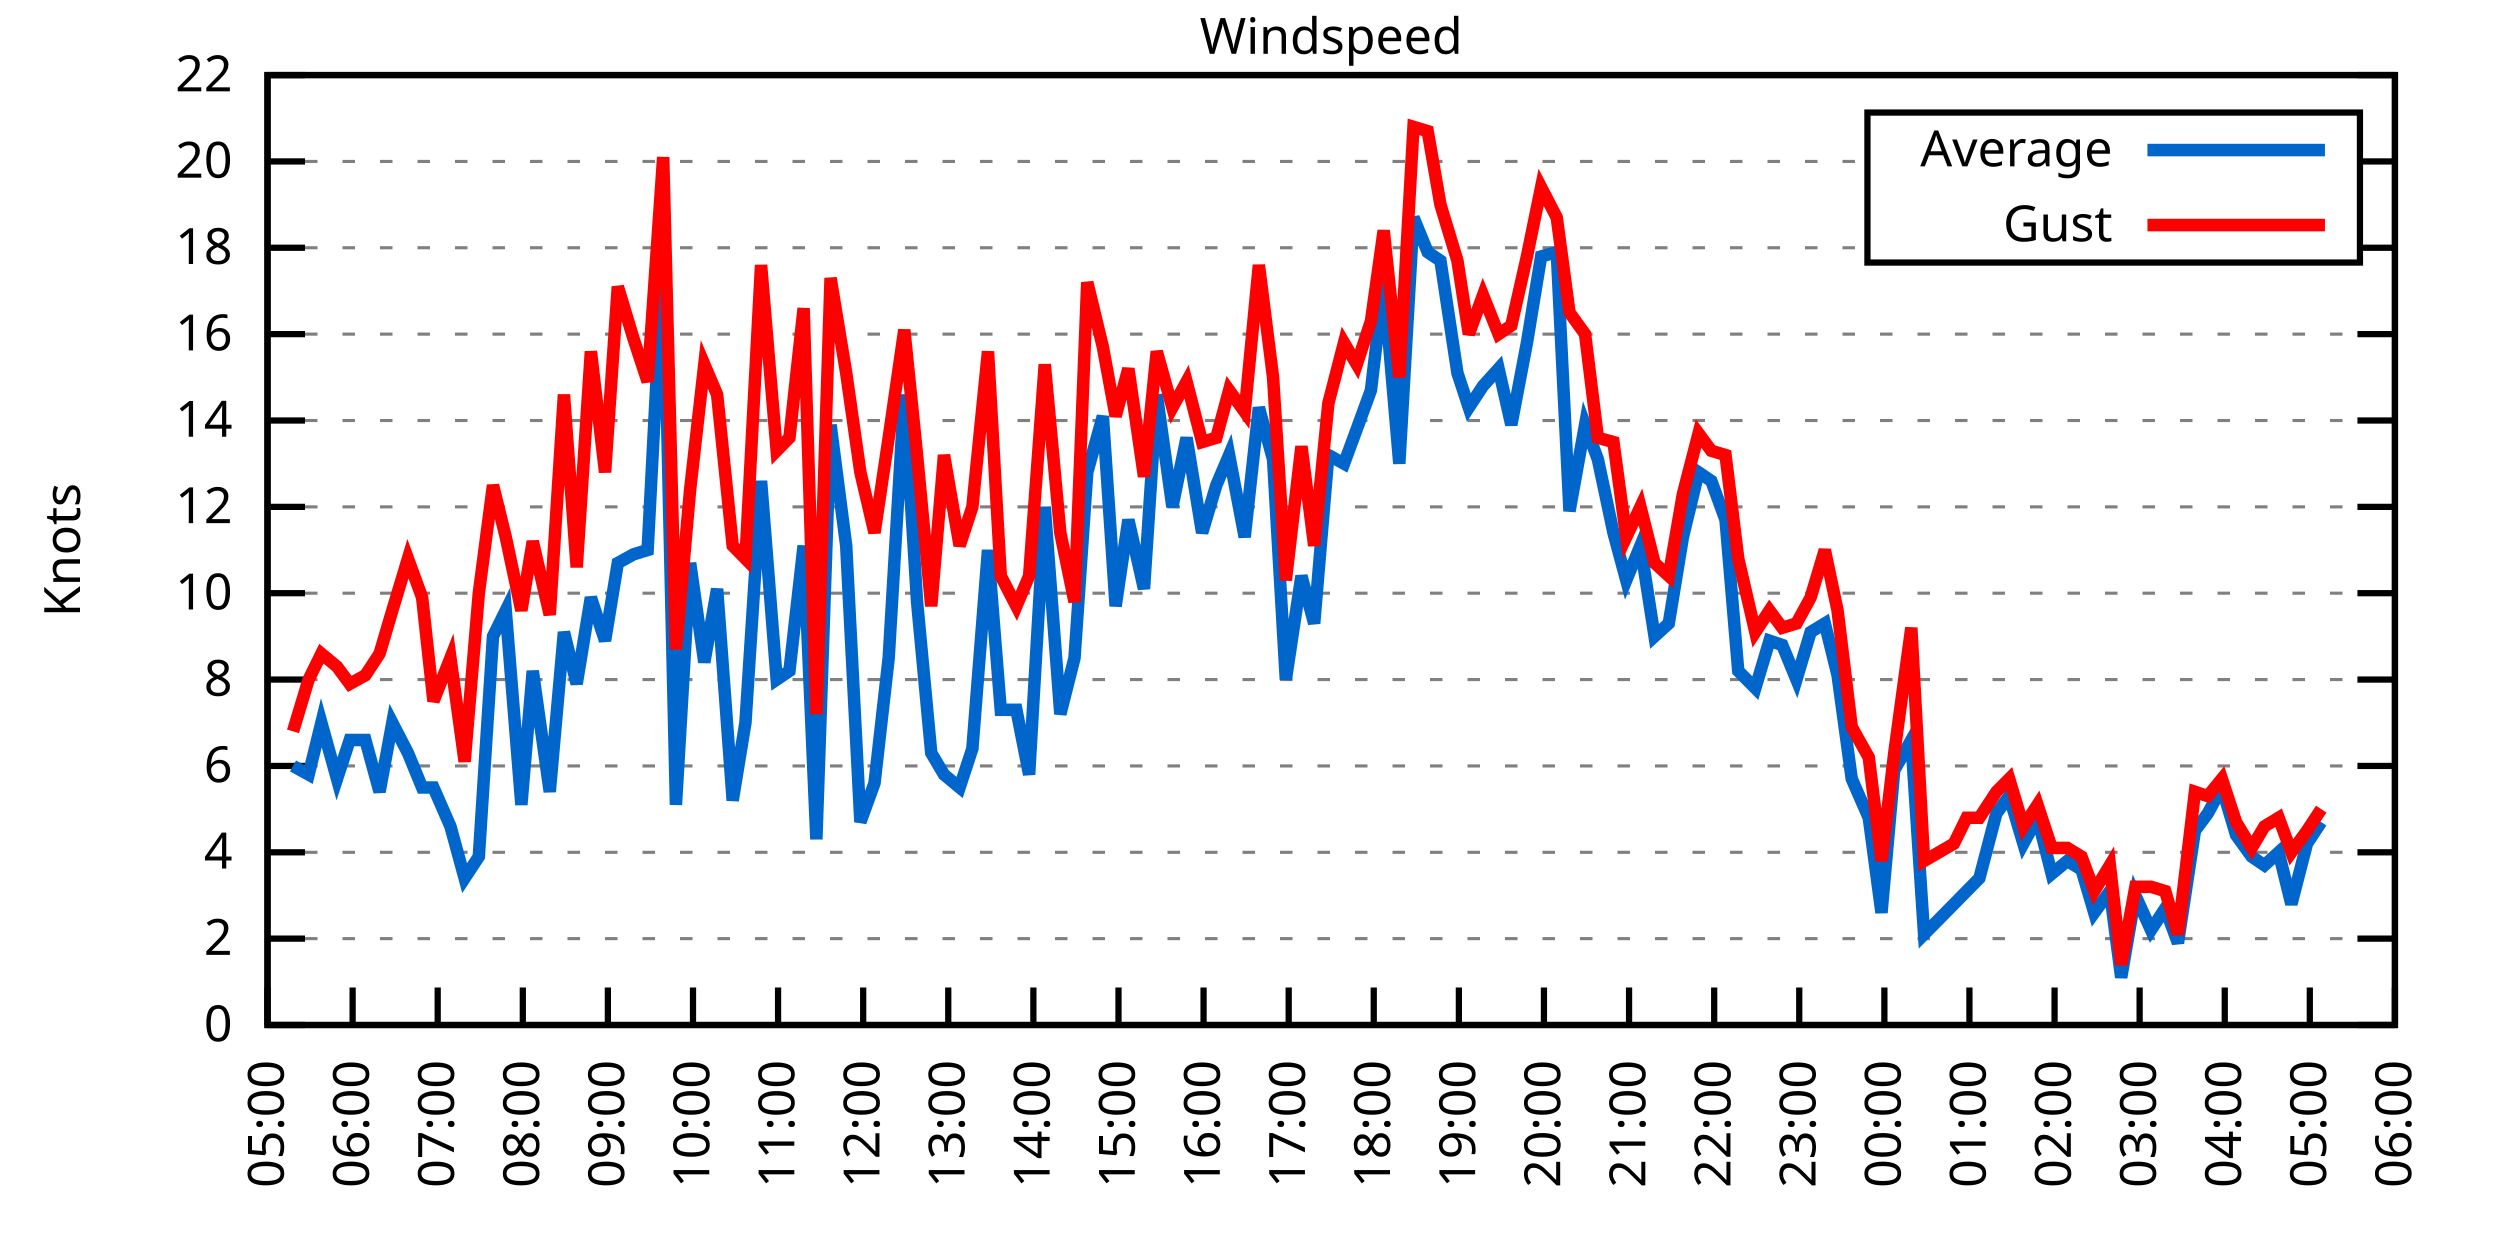
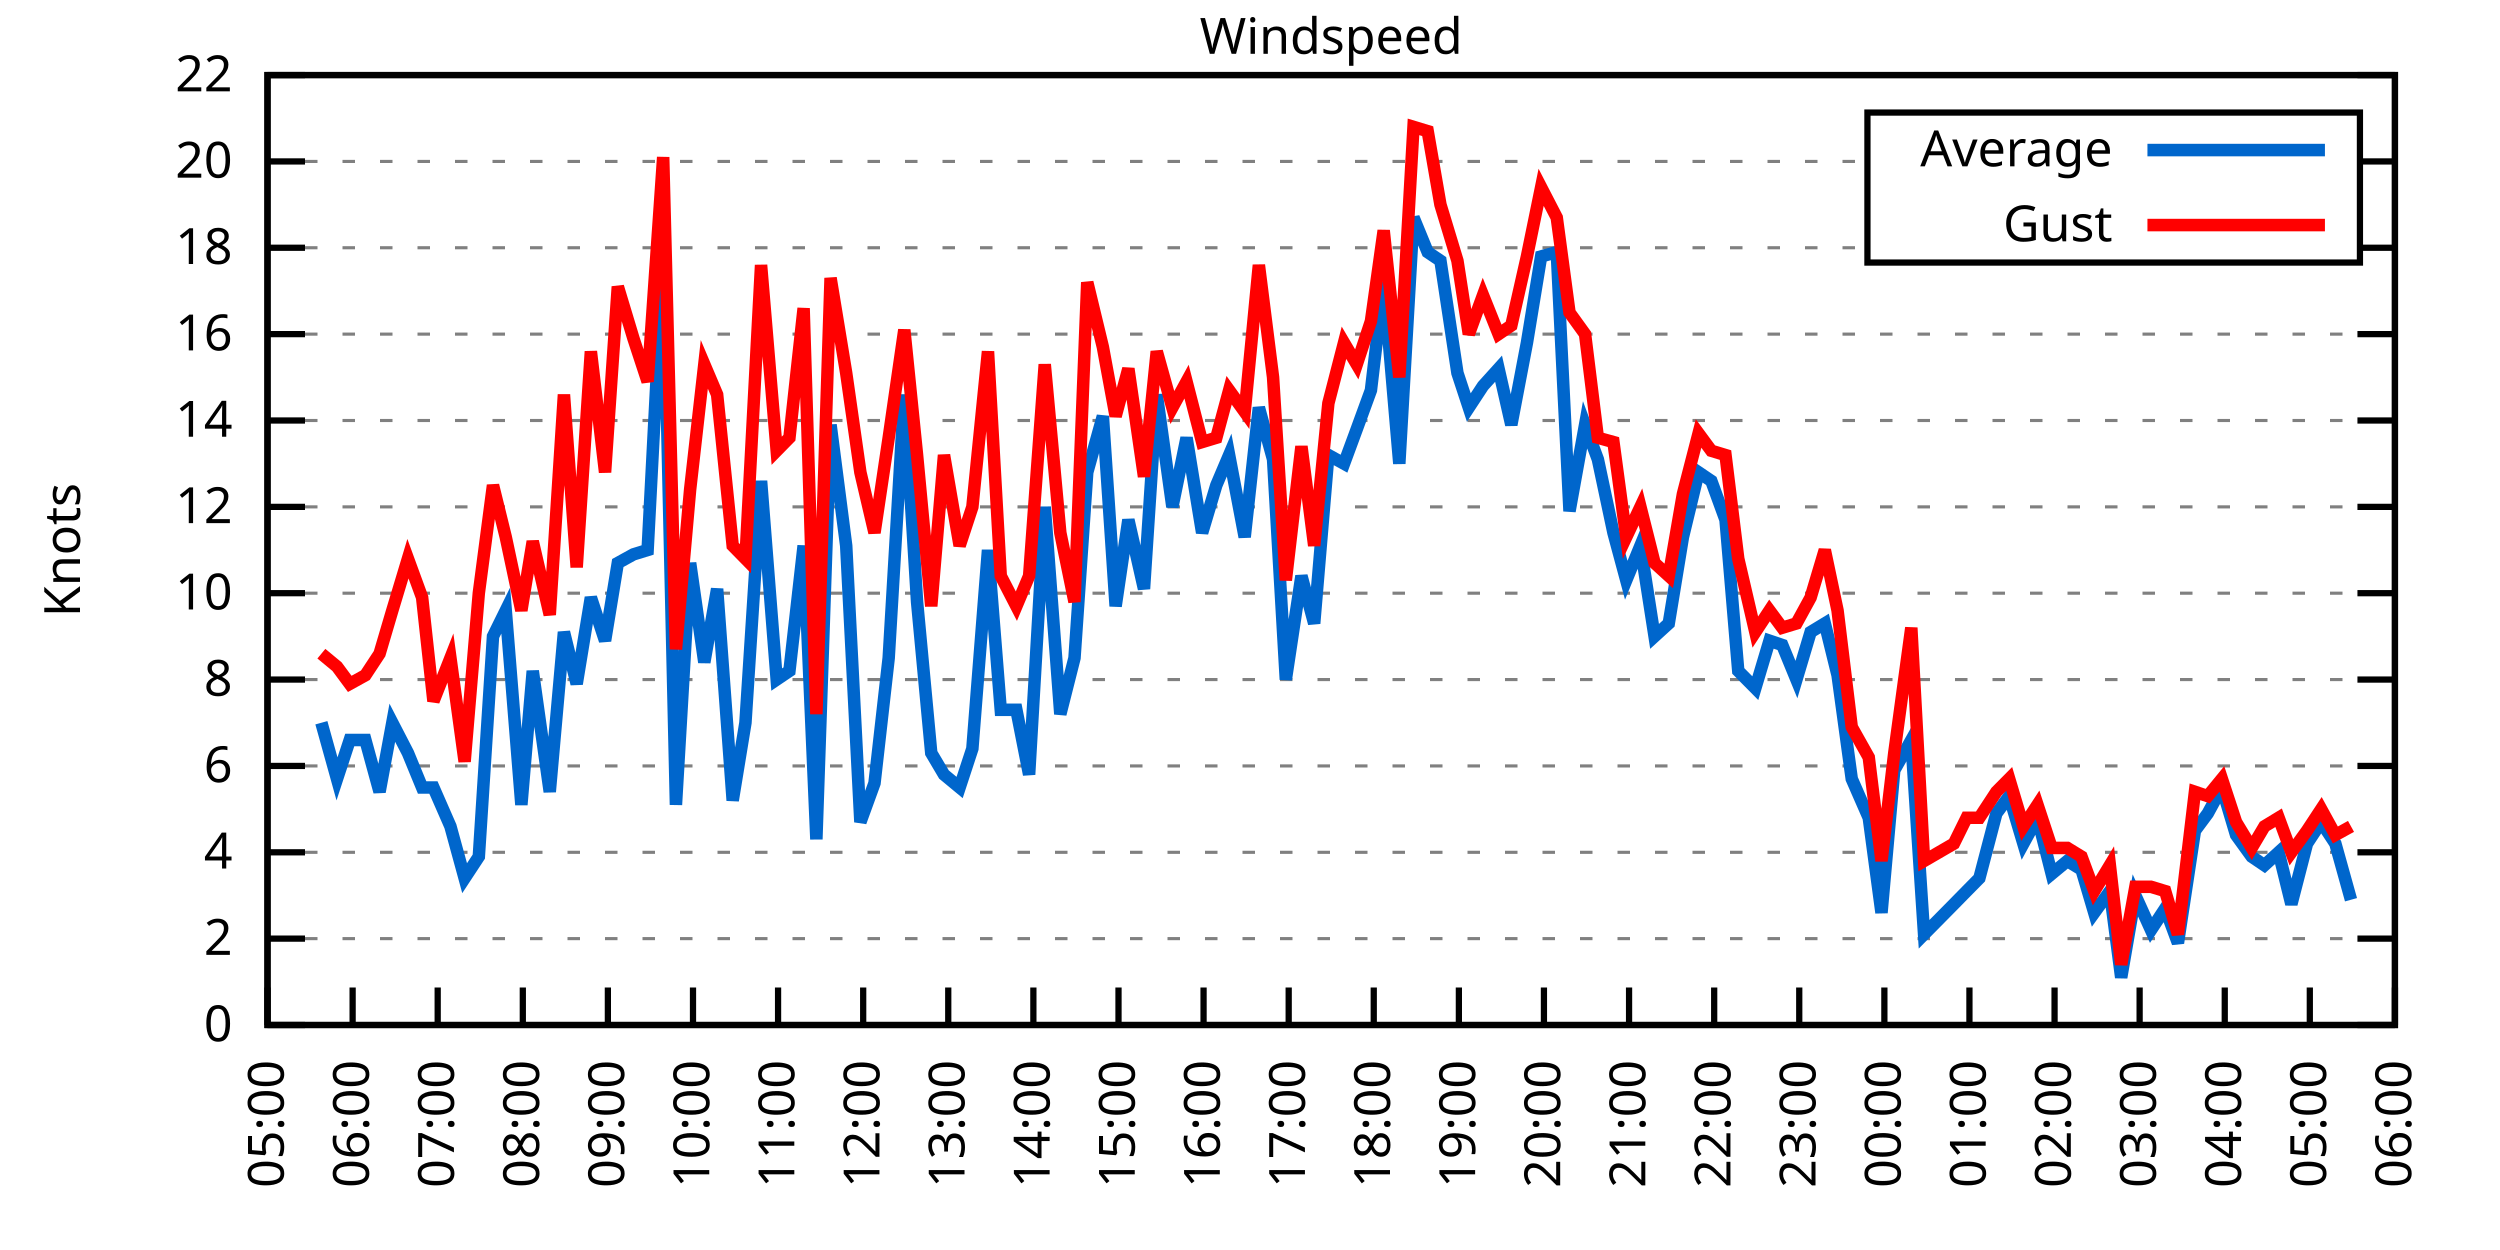
<svg xmlns="http://www.w3.org/2000/svg" xmlns:xlink="http://www.w3.org/1999/xlink" width="400" height="200" viewBox="0 0 400 200">
  <g id="gnuplot_canvas">
    <rect x="0" y="0" width="400" height="200" fill="none" />
    <defs>
      <circle id="gpDot" r="0.5" stroke-width="0.5" stroke="currentColor" />
      <path id="gpPt0" stroke-width="0.333" stroke="currentColor" d="M-1,0 h2 M0,-1 v2" />
      <path id="gpPt1" stroke-width="0.333" stroke="currentColor" d="M-1,-1 L1,1 M1,-1 L-1,1" />
      <path id="gpPt2" stroke-width="0.333" stroke="currentColor" d="M-1,0 L1,0 M0,-1 L0,1 M-1,-1 L1,1 M-1,1 L1,-1" />
      <rect id="gpPt3" stroke-width="0.333" stroke="currentColor" x="-1" y="-1" width="2" height="2" />
      <rect id="gpPt4" stroke-width="0.333" stroke="currentColor" fill="currentColor" x="-1" y="-1" width="2" height="2" />
      <circle id="gpPt5" stroke-width="0.333" stroke="currentColor" cx="0" cy="0" r="1" />
      <use xlink:href="#gpPt5" id="gpPt6" fill="currentColor" stroke="none" />
      <path id="gpPt7" stroke-width="0.333" stroke="currentColor" d="M0,-1.33 L-1.33,0.67 L1.33,0.67 z" />
      <use xlink:href="#gpPt7" id="gpPt8" fill="currentColor" stroke="none" />
      <use xlink:href="#gpPt7" id="gpPt9" stroke="currentColor" transform="rotate(180)" />
      <use xlink:href="#gpPt9" id="gpPt10" fill="currentColor" stroke="none" />
      <use xlink:href="#gpPt3" id="gpPt11" stroke="currentColor" transform="rotate(45)" />
      <use xlink:href="#gpPt11" id="gpPt12" fill="currentColor" stroke="none" />
      <path id="gpPt13" stroke-width="0.333" stroke="currentColor" d="M0,1.330 L1.265,0.411 L0.782,-1.067 L-0.782,-1.076 L-1.265,0.411 z" />
      <use xlink:href="#gpPt13" id="gpPt14" fill="currentColor" stroke="none" />
      <filter id="textbox" filterUnits="objectBoundingBox" x="0" y="0" height="1" width="1">
        <feFlood flood-color="white" flood-opacity="1" result="bgnd" />
        <feComposite in="SourceGraphic" in2="bgnd" operator="atop" />
      </filter>
      <filter id="greybox" filterUnits="objectBoundingBox" x="0" y="0" height="1" width="1">
        <feFlood flood-color="lightgrey" flood-opacity="1" result="grey" />
        <feComposite in="SourceGraphic" in2="grey" operator="atop" />
      </filter>
    </defs>
    <g fill="none" color="white" stroke="currentColor" stroke-width="1.00" stroke-linecap="butt" stroke-linejoin="miter">
</g>
    <g fill="none" color="black" stroke="currentColor" stroke-width="1.00" stroke-linecap="butt" stroke-linejoin="miter">
      <g stroke="none" shape-rendering="crispEdges">
        <polygon fill="rgb(255, 255, 255)" points="42.80,164.00 383.18,164.00 383.18,12.02 42.80,12.02 " />
      </g>
    </g>
    <g fill="none" color="black" stroke="currentColor" stroke-width="1.00" stroke-linecap="butt" stroke-linejoin="miter">
</g>
    <g fill="none" color="black" stroke="black" stroke-width="0.50" stroke-linecap="butt" stroke-linejoin="miter">
</g>
    <g fill="none" color="gray" stroke="currentColor" stroke-width="0.50" stroke-linecap="butt" stroke-linejoin="miter">
      <path stroke="gray" stroke-dasharray="2,4" class="gridline" d="M42.80,164.00 L383.19,164.00  " />
    </g>
    <g fill="none" color="gray" stroke="gray" stroke-width="1.00" stroke-linecap="butt" stroke-linejoin="miter">
</g>
    <g fill="none" color="black" stroke="currentColor" stroke-width="1.00" stroke-linecap="butt" stroke-linejoin="miter">
      <path stroke="black" d="M42.80,164.00 L48.80,164.00 M383.19,164.00 L377.19,164.00  " />
      <g transform="translate(37.20,166.60)" stroke="none" fill="black" font-family="Sans" font-size="8.00" text-anchor="end">
        <text>
          <tspan font-family="Sans"> 0</tspan>
        </text>
      </g>
    </g>
    <g fill="none" color="black" stroke="currentColor" stroke-width="1.00" stroke-linecap="butt" stroke-linejoin="miter">
</g>
    <g fill="none" color="black" stroke="black" stroke-width="0.50" stroke-linecap="butt" stroke-linejoin="miter">
</g>
    <g fill="none" color="gray" stroke="currentColor" stroke-width="0.50" stroke-linecap="butt" stroke-linejoin="miter">
      <path stroke="gray" stroke-dasharray="2,4" class="gridline" d="M42.80,150.18 L383.19,150.18  " />
    </g>
    <g fill="none" color="gray" stroke="gray" stroke-width="1.00" stroke-linecap="butt" stroke-linejoin="miter">
</g>
    <g fill="none" color="black" stroke="currentColor" stroke-width="1.00" stroke-linecap="butt" stroke-linejoin="miter">
      <path stroke="black" d="M42.80,150.18 L48.80,150.18 M383.19,150.18 L377.19,150.18  " />
      <g transform="translate(37.20,152.78)" stroke="none" fill="black" font-family="Sans" font-size="8.00" text-anchor="end">
        <text>
          <tspan font-family="Sans"> 2</tspan>
        </text>
      </g>
    </g>
    <g fill="none" color="black" stroke="currentColor" stroke-width="1.00" stroke-linecap="butt" stroke-linejoin="miter">
</g>
    <g fill="none" color="black" stroke="black" stroke-width="0.50" stroke-linecap="butt" stroke-linejoin="miter">
</g>
    <g fill="none" color="gray" stroke="currentColor" stroke-width="0.50" stroke-linecap="butt" stroke-linejoin="miter">
      <path stroke="gray" stroke-dasharray="2,4" class="gridline" d="M42.80,136.37 L383.19,136.37  " />
    </g>
    <g fill="none" color="gray" stroke="gray" stroke-width="1.00" stroke-linecap="butt" stroke-linejoin="miter">
</g>
    <g fill="none" color="black" stroke="currentColor" stroke-width="1.00" stroke-linecap="butt" stroke-linejoin="miter">
      <path stroke="black" d="M42.80,136.37 L48.80,136.37 M383.19,136.37 L377.19,136.37  " />
      <g transform="translate(37.20,138.97)" stroke="none" fill="black" font-family="Sans" font-size="8.00" text-anchor="end">
        <text>
          <tspan font-family="Sans"> 4</tspan>
        </text>
      </g>
    </g>
    <g fill="none" color="black" stroke="currentColor" stroke-width="1.00" stroke-linecap="butt" stroke-linejoin="miter">
</g>
    <g fill="none" color="black" stroke="black" stroke-width="0.50" stroke-linecap="butt" stroke-linejoin="miter">
</g>
    <g fill="none" color="gray" stroke="currentColor" stroke-width="0.50" stroke-linecap="butt" stroke-linejoin="miter">
      <path stroke="gray" stroke-dasharray="2,4" class="gridline" d="M42.80,122.55 L383.19,122.55  " />
    </g>
    <g fill="none" color="gray" stroke="gray" stroke-width="1.00" stroke-linecap="butt" stroke-linejoin="miter">
</g>
    <g fill="none" color="black" stroke="currentColor" stroke-width="1.00" stroke-linecap="butt" stroke-linejoin="miter">
      <path stroke="black" d="M42.80,122.55 L48.80,122.55 M383.19,122.55 L377.19,122.55  " />
      <g transform="translate(37.20,125.15)" stroke="none" fill="black" font-family="Sans" font-size="8.00" text-anchor="end">
        <text>
          <tspan font-family="Sans"> 6</tspan>
        </text>
      </g>
    </g>
    <g fill="none" color="black" stroke="currentColor" stroke-width="1.00" stroke-linecap="butt" stroke-linejoin="miter">
</g>
    <g fill="none" color="black" stroke="black" stroke-width="0.50" stroke-linecap="butt" stroke-linejoin="miter">
</g>
    <g fill="none" color="gray" stroke="currentColor" stroke-width="0.50" stroke-linecap="butt" stroke-linejoin="miter">
      <path stroke="gray" stroke-dasharray="2,4" class="gridline" d="M42.80,108.73 L383.19,108.73  " />
    </g>
    <g fill="none" color="gray" stroke="gray" stroke-width="1.00" stroke-linecap="butt" stroke-linejoin="miter">
</g>
    <g fill="none" color="black" stroke="currentColor" stroke-width="1.00" stroke-linecap="butt" stroke-linejoin="miter">
      <path stroke="black" d="M42.80,108.73 L48.80,108.73 M383.19,108.73 L377.19,108.73  " />
      <g transform="translate(37.20,111.33)" stroke="none" fill="black" font-family="Sans" font-size="8.00" text-anchor="end">
        <text>
          <tspan font-family="Sans"> 8</tspan>
        </text>
      </g>
    </g>
    <g fill="none" color="black" stroke="currentColor" stroke-width="1.00" stroke-linecap="butt" stroke-linejoin="miter">
</g>
    <g fill="none" color="black" stroke="black" stroke-width="0.50" stroke-linecap="butt" stroke-linejoin="miter">
</g>
    <g fill="none" color="gray" stroke="currentColor" stroke-width="0.50" stroke-linecap="butt" stroke-linejoin="miter">
      <path stroke="gray" stroke-dasharray="2,4" class="gridline" d="M42.80,94.91 L383.19,94.91  " />
    </g>
    <g fill="none" color="gray" stroke="gray" stroke-width="1.00" stroke-linecap="butt" stroke-linejoin="miter">
</g>
    <g fill="none" color="black" stroke="currentColor" stroke-width="1.00" stroke-linecap="butt" stroke-linejoin="miter">
      <path stroke="black" d="M42.80,94.91 L48.80,94.91 M383.19,94.91 L377.19,94.91  " />
      <g transform="translate(37.20,97.51)" stroke="none" fill="black" font-family="Sans" font-size="8.00" text-anchor="end">
        <text>
          <tspan font-family="Sans"> 10</tspan>
        </text>
      </g>
    </g>
    <g fill="none" color="black" stroke="currentColor" stroke-width="1.00" stroke-linecap="butt" stroke-linejoin="miter">
</g>
    <g fill="none" color="black" stroke="black" stroke-width="0.50" stroke-linecap="butt" stroke-linejoin="miter">
</g>
    <g fill="none" color="gray" stroke="currentColor" stroke-width="0.50" stroke-linecap="butt" stroke-linejoin="miter">
      <path stroke="gray" stroke-dasharray="2,4" class="gridline" d="M42.80,81.10 L383.19,81.10  " />
    </g>
    <g fill="none" color="gray" stroke="gray" stroke-width="1.00" stroke-linecap="butt" stroke-linejoin="miter">
</g>
    <g fill="none" color="black" stroke="currentColor" stroke-width="1.00" stroke-linecap="butt" stroke-linejoin="miter">
      <path stroke="black" d="M42.80,81.10 L48.80,81.10 M383.19,81.10 L377.19,81.10  " />
      <g transform="translate(37.20,83.70)" stroke="none" fill="black" font-family="Sans" font-size="8.00" text-anchor="end">
        <text>
          <tspan font-family="Sans"> 12</tspan>
        </text>
      </g>
    </g>
    <g fill="none" color="black" stroke="currentColor" stroke-width="1.00" stroke-linecap="butt" stroke-linejoin="miter">
</g>
    <g fill="none" color="black" stroke="black" stroke-width="0.50" stroke-linecap="butt" stroke-linejoin="miter">
</g>
    <g fill="none" color="gray" stroke="currentColor" stroke-width="0.50" stroke-linecap="butt" stroke-linejoin="miter">
      <path stroke="gray" stroke-dasharray="2,4" class="gridline" d="M42.80,67.28 L383.19,67.28  " />
    </g>
    <g fill="none" color="gray" stroke="gray" stroke-width="1.00" stroke-linecap="butt" stroke-linejoin="miter">
</g>
    <g fill="none" color="black" stroke="currentColor" stroke-width="1.00" stroke-linecap="butt" stroke-linejoin="miter">
      <path stroke="black" d="M42.80,67.28 L48.80,67.28 M383.19,67.28 L377.19,67.28  " />
      <g transform="translate(37.20,69.88)" stroke="none" fill="black" font-family="Sans" font-size="8.00" text-anchor="end">
        <text>
          <tspan font-family="Sans"> 14</tspan>
        </text>
      </g>
    </g>
    <g fill="none" color="black" stroke="currentColor" stroke-width="1.00" stroke-linecap="butt" stroke-linejoin="miter">
</g>
    <g fill="none" color="black" stroke="black" stroke-width="0.50" stroke-linecap="butt" stroke-linejoin="miter">
</g>
    <g fill="none" color="gray" stroke="currentColor" stroke-width="0.50" stroke-linecap="butt" stroke-linejoin="miter">
      <path stroke="gray" stroke-dasharray="2,4" class="gridline" d="M42.80,53.46 L383.19,53.46  " />
    </g>
    <g fill="none" color="gray" stroke="gray" stroke-width="1.00" stroke-linecap="butt" stroke-linejoin="miter">
</g>
    <g fill="none" color="black" stroke="currentColor" stroke-width="1.00" stroke-linecap="butt" stroke-linejoin="miter">
      <path stroke="black" d="M42.80,53.46 L48.80,53.46 M383.19,53.46 L377.19,53.46  " />
      <g transform="translate(37.20,56.06)" stroke="none" fill="black" font-family="Sans" font-size="8.00" text-anchor="end">
        <text>
          <tspan font-family="Sans"> 16</tspan>
        </text>
      </g>
    </g>
    <g fill="none" color="black" stroke="currentColor" stroke-width="1.00" stroke-linecap="butt" stroke-linejoin="miter">
</g>
    <g fill="none" color="black" stroke="black" stroke-width="0.50" stroke-linecap="butt" stroke-linejoin="miter">
</g>
    <g fill="none" color="gray" stroke="currentColor" stroke-width="0.50" stroke-linecap="butt" stroke-linejoin="miter">
      <path stroke="gray" stroke-dasharray="2,4" class="gridline" d="M42.80,39.64 L298.79,39.64 M377.59,39.64 L383.19,39.64  " />
    </g>
    <g fill="none" color="gray" stroke="gray" stroke-width="1.00" stroke-linecap="butt" stroke-linejoin="miter">
</g>
    <g fill="none" color="black" stroke="currentColor" stroke-width="1.00" stroke-linecap="butt" stroke-linejoin="miter">
      <path stroke="black" d="M42.80,39.64 L48.80,39.64 M383.19,39.64 L377.19,39.64  " />
      <g transform="translate(37.20,42.24)" stroke="none" fill="black" font-family="Sans" font-size="8.00" text-anchor="end">
        <text>
          <tspan font-family="Sans"> 18</tspan>
        </text>
      </g>
    </g>
    <g fill="none" color="black" stroke="currentColor" stroke-width="1.00" stroke-linecap="butt" stroke-linejoin="miter">
</g>
    <g fill="none" color="black" stroke="black" stroke-width="0.50" stroke-linecap="butt" stroke-linejoin="miter">
</g>
    <g fill="none" color="gray" stroke="currentColor" stroke-width="0.50" stroke-linecap="butt" stroke-linejoin="miter">
      <path stroke="gray" stroke-dasharray="2,4" class="gridline" d="M42.80,25.83 L298.79,25.83 M377.59,25.83 L383.19,25.83  " />
    </g>
    <g fill="none" color="gray" stroke="gray" stroke-width="1.00" stroke-linecap="butt" stroke-linejoin="miter">
</g>
    <g fill="none" color="black" stroke="currentColor" stroke-width="1.00" stroke-linecap="butt" stroke-linejoin="miter">
      <path stroke="black" d="M42.80,25.83 L48.80,25.83 M383.19,25.83 L377.19,25.83  " />
      <g transform="translate(37.20,28.43)" stroke="none" fill="black" font-family="Sans" font-size="8.00" text-anchor="end">
        <text>
          <tspan font-family="Sans"> 20</tspan>
        </text>
      </g>
    </g>
    <g fill="none" color="black" stroke="currentColor" stroke-width="1.00" stroke-linecap="butt" stroke-linejoin="miter">
</g>
    <g fill="none" color="black" stroke="black" stroke-width="0.50" stroke-linecap="butt" stroke-linejoin="miter">
</g>
    <g fill="none" color="gray" stroke="currentColor" stroke-width="0.50" stroke-linecap="butt" stroke-linejoin="miter">
      <path stroke="gray" stroke-dasharray="2,4" class="gridline" d="M42.80,12.01 L383.19,12.01  " />
    </g>
    <g fill="none" color="gray" stroke="gray" stroke-width="1.00" stroke-linecap="butt" stroke-linejoin="miter">
</g>
    <g fill="none" color="black" stroke="currentColor" stroke-width="1.00" stroke-linecap="butt" stroke-linejoin="miter">
      <path stroke="black" d="M42.80,12.01 L48.80,12.01 M383.19,12.01 L377.19,12.01  " />
      <g transform="translate(37.20,14.61)" stroke="none" fill="black" font-family="Sans" font-size="8.00" text-anchor="end">
        <text>
          <tspan font-family="Sans"> 22</tspan>
        </text>
      </g>
    </g>
    <g fill="none" color="black" stroke="currentColor" stroke-width="1.00" stroke-linecap="butt" stroke-linejoin="miter">
      <path stroke="black" d="M42.80,164.00 L42.80,158.00  " />
      <g transform="translate(45.40,169.60) rotate(270.00)" stroke="none" fill="black" font-family="Sans" font-size="8.00" text-anchor="end">
        <text>
          <tspan font-family="Sans">05:00</tspan>
        </text>
      </g>
    </g>
    <g fill="none" color="black" stroke="currentColor" stroke-width="1.00" stroke-linecap="butt" stroke-linejoin="miter">
      <path stroke="black" d="M56.42,164.00 L56.42,158.00  " />
      <g transform="translate(59.02,169.60) rotate(270.00)" stroke="none" fill="black" font-family="Sans" font-size="8.00" text-anchor="end">
        <text>
          <tspan font-family="Sans">06:00</tspan>
        </text>
      </g>
    </g>
    <g fill="none" color="black" stroke="currentColor" stroke-width="1.00" stroke-linecap="butt" stroke-linejoin="miter">
      <path stroke="black" d="M70.03,164.00 L70.03,158.00  " />
      <g transform="translate(72.63,169.60) rotate(270.00)" stroke="none" fill="black" font-family="Sans" font-size="8.00" text-anchor="end">
        <text>
          <tspan font-family="Sans">07:00</tspan>
        </text>
      </g>
    </g>
    <g fill="none" color="black" stroke="currentColor" stroke-width="1.00" stroke-linecap="butt" stroke-linejoin="miter">
      <path stroke="black" d="M83.65,164.00 L83.65,158.00  " />
      <g transform="translate(86.25,169.60) rotate(270.00)" stroke="none" fill="black" font-family="Sans" font-size="8.00" text-anchor="end">
        <text>
          <tspan font-family="Sans">08:00</tspan>
        </text>
      </g>
    </g>
    <g fill="none" color="black" stroke="currentColor" stroke-width="1.00" stroke-linecap="butt" stroke-linejoin="miter">
      <path stroke="black" d="M97.26,164.00 L97.26,158.00  " />
      <g transform="translate(99.86,169.60) rotate(270.00)" stroke="none" fill="black" font-family="Sans" font-size="8.00" text-anchor="end">
        <text>
          <tspan font-family="Sans">09:00</tspan>
        </text>
      </g>
    </g>
    <g fill="none" color="black" stroke="currentColor" stroke-width="1.00" stroke-linecap="butt" stroke-linejoin="miter">
      <path stroke="black" d="M110.88,164.00 L110.88,158.00  " />
      <g transform="translate(113.48,169.60) rotate(270.00)" stroke="none" fill="black" font-family="Sans" font-size="8.00" text-anchor="end">
        <text>
          <tspan font-family="Sans">10:00</tspan>
        </text>
      </g>
    </g>
    <g fill="none" color="black" stroke="currentColor" stroke-width="1.00" stroke-linecap="butt" stroke-linejoin="miter">
      <path stroke="black" d="M124.49,164.00 L124.49,158.00  " />
      <g transform="translate(127.09,169.60) rotate(270.00)" stroke="none" fill="black" font-family="Sans" font-size="8.00" text-anchor="end">
        <text>
          <tspan font-family="Sans">11:00</tspan>
        </text>
      </g>
    </g>
    <g fill="none" color="black" stroke="currentColor" stroke-width="1.00" stroke-linecap="butt" stroke-linejoin="miter">
      <path stroke="black" d="M138.11,164.00 L138.11,158.00  " />
      <g transform="translate(140.71,169.60) rotate(270.00)" stroke="none" fill="black" font-family="Sans" font-size="8.00" text-anchor="end">
        <text>
          <tspan font-family="Sans">12:00</tspan>
        </text>
      </g>
    </g>
    <g fill="none" color="black" stroke="currentColor" stroke-width="1.00" stroke-linecap="butt" stroke-linejoin="miter">
      <path stroke="black" d="M151.72,164.00 L151.72,158.00  " />
      <g transform="translate(154.32,169.60) rotate(270.00)" stroke="none" fill="black" font-family="Sans" font-size="8.00" text-anchor="end">
        <text>
          <tspan font-family="Sans">13:00</tspan>
        </text>
      </g>
    </g>
    <g fill="none" color="black" stroke="currentColor" stroke-width="1.00" stroke-linecap="butt" stroke-linejoin="miter">
      <path stroke="black" d="M165.34,164.00 L165.34,158.00  " />
      <g transform="translate(167.94,169.60) rotate(270.00)" stroke="none" fill="black" font-family="Sans" font-size="8.00" text-anchor="end">
        <text>
          <tspan font-family="Sans">14:00</tspan>
        </text>
      </g>
    </g>
    <g fill="none" color="black" stroke="currentColor" stroke-width="1.00" stroke-linecap="butt" stroke-linejoin="miter">
      <path stroke="black" d="M178.96,164.00 L178.96,158.00  " />
      <g transform="translate(181.56,169.60) rotate(270.00)" stroke="none" fill="black" font-family="Sans" font-size="8.00" text-anchor="end">
        <text>
          <tspan font-family="Sans">15:00</tspan>
        </text>
      </g>
    </g>
    <g fill="none" color="black" stroke="currentColor" stroke-width="1.00" stroke-linecap="butt" stroke-linejoin="miter">
      <path stroke="black" d="M192.57,164.00 L192.57,158.00  " />
      <g transform="translate(195.17,169.60) rotate(270.00)" stroke="none" fill="black" font-family="Sans" font-size="8.00" text-anchor="end">
        <text>
          <tspan font-family="Sans">16:00</tspan>
        </text>
      </g>
    </g>
    <g fill="none" color="black" stroke="currentColor" stroke-width="1.00" stroke-linecap="butt" stroke-linejoin="miter">
      <path stroke="black" d="M206.19,164.00 L206.19,158.00  " />
      <g transform="translate(208.79,169.60) rotate(270.00)" stroke="none" fill="black" font-family="Sans" font-size="8.00" text-anchor="end">
        <text>
          <tspan font-family="Sans">17:00</tspan>
        </text>
      </g>
    </g>
    <g fill="none" color="black" stroke="currentColor" stroke-width="1.00" stroke-linecap="butt" stroke-linejoin="miter">
      <path stroke="black" d="M219.80,164.00 L219.80,158.00  " />
      <g transform="translate(222.40,169.60) rotate(270.00)" stroke="none" fill="black" font-family="Sans" font-size="8.00" text-anchor="end">
        <text>
          <tspan font-family="Sans">18:00</tspan>
        </text>
      </g>
    </g>
    <g fill="none" color="black" stroke="currentColor" stroke-width="1.00" stroke-linecap="butt" stroke-linejoin="miter">
      <path stroke="black" d="M233.42,164.00 L233.42,158.00  " />
      <g transform="translate(236.02,169.60) rotate(270.00)" stroke="none" fill="black" font-family="Sans" font-size="8.00" text-anchor="end">
        <text>
          <tspan font-family="Sans">19:00</tspan>
        </text>
      </g>
    </g>
    <g fill="none" color="black" stroke="currentColor" stroke-width="1.00" stroke-linecap="butt" stroke-linejoin="miter">
      <path stroke="black" d="M247.03,164.00 L247.03,158.00  " />
      <g transform="translate(249.63,169.60) rotate(270.00)" stroke="none" fill="black" font-family="Sans" font-size="8.00" text-anchor="end">
        <text>
          <tspan font-family="Sans">20:00</tspan>
        </text>
      </g>
    </g>
    <g fill="none" color="black" stroke="currentColor" stroke-width="1.00" stroke-linecap="butt" stroke-linejoin="miter">
      <path stroke="black" d="M260.65,164.00 L260.65,158.00  " />
      <g transform="translate(263.25,169.60) rotate(270.00)" stroke="none" fill="black" font-family="Sans" font-size="8.00" text-anchor="end">
        <text>
          <tspan font-family="Sans">21:00</tspan>
        </text>
      </g>
    </g>
    <g fill="none" color="black" stroke="currentColor" stroke-width="1.00" stroke-linecap="butt" stroke-linejoin="miter">
      <path stroke="black" d="M274.27,164.00 L274.27,158.00  " />
      <g transform="translate(276.87,169.60) rotate(270.00)" stroke="none" fill="black" font-family="Sans" font-size="8.00" text-anchor="end">
        <text>
          <tspan font-family="Sans">22:00</tspan>
        </text>
      </g>
    </g>
    <g fill="none" color="black" stroke="currentColor" stroke-width="1.00" stroke-linecap="butt" stroke-linejoin="miter">
      <path stroke="black" d="M287.88,164.00 L287.88,158.00  " />
      <g transform="translate(290.48,169.60) rotate(270.00)" stroke="none" fill="black" font-family="Sans" font-size="8.00" text-anchor="end">
        <text>
          <tspan font-family="Sans">23:00</tspan>
        </text>
      </g>
    </g>
    <g fill="none" color="black" stroke="currentColor" stroke-width="1.00" stroke-linecap="butt" stroke-linejoin="miter">
      <path stroke="black" d="M301.50,164.00 L301.50,158.00  " />
      <g transform="translate(304.10,169.60) rotate(270.00)" stroke="none" fill="black" font-family="Sans" font-size="8.00" text-anchor="end">
        <text>
          <tspan font-family="Sans">00:00</tspan>
        </text>
      </g>
    </g>
    <g fill="none" color="black" stroke="currentColor" stroke-width="1.00" stroke-linecap="butt" stroke-linejoin="miter">
      <path stroke="black" d="M315.11,164.00 L315.11,158.00  " />
      <g transform="translate(317.71,169.60) rotate(270.00)" stroke="none" fill="black" font-family="Sans" font-size="8.00" text-anchor="end">
        <text>
          <tspan font-family="Sans">01:00</tspan>
        </text>
      </g>
    </g>
    <g fill="none" color="black" stroke="currentColor" stroke-width="1.00" stroke-linecap="butt" stroke-linejoin="miter">
      <path stroke="black" d="M328.73,164.00 L328.73,158.00  " />
      <g transform="translate(331.33,169.60) rotate(270.00)" stroke="none" fill="black" font-family="Sans" font-size="8.00" text-anchor="end">
        <text>
          <tspan font-family="Sans">02:00</tspan>
        </text>
      </g>
    </g>
    <g fill="none" color="black" stroke="currentColor" stroke-width="1.00" stroke-linecap="butt" stroke-linejoin="miter">
      <path stroke="black" d="M342.34,164.00 L342.34,158.00  " />
      <g transform="translate(344.94,169.60) rotate(270.00)" stroke="none" fill="black" font-family="Sans" font-size="8.00" text-anchor="end">
        <text>
          <tspan font-family="Sans">03:00</tspan>
        </text>
      </g>
    </g>
    <g fill="none" color="black" stroke="currentColor" stroke-width="1.00" stroke-linecap="butt" stroke-linejoin="miter">
      <path stroke="black" d="M355.96,164.00 L355.96,158.00  " />
      <g transform="translate(358.56,169.60) rotate(270.00)" stroke="none" fill="black" font-family="Sans" font-size="8.00" text-anchor="end">
        <text>
          <tspan font-family="Sans">04:00</tspan>
        </text>
      </g>
    </g>
    <g fill="none" color="black" stroke="currentColor" stroke-width="1.00" stroke-linecap="butt" stroke-linejoin="miter">
      <path stroke="black" d="M369.57,164.00 L369.57,158.00  " />
      <g transform="translate(372.17,169.60) rotate(270.00)" stroke="none" fill="black" font-family="Sans" font-size="8.00" text-anchor="end">
        <text>
          <tspan font-family="Sans">05:00</tspan>
        </text>
      </g>
    </g>
    <g fill="none" color="black" stroke="currentColor" stroke-width="1.00" stroke-linecap="butt" stroke-linejoin="miter">
      <path stroke="black" d="M383.19,164.00 L383.19,158.00  " />
      <g transform="translate(385.79,169.60) rotate(270.00)" stroke="none" fill="black" font-family="Sans" font-size="8.00" text-anchor="end">
        <text>
          <tspan font-family="Sans">06:00</tspan>
        </text>
      </g>
    </g>
    <g fill="none" color="black" stroke="currentColor" stroke-width="1.00" stroke-linecap="butt" stroke-linejoin="miter">
</g>
    <g fill="none" color="black" stroke="currentColor" stroke-width="1.00" stroke-linecap="butt" stroke-linejoin="miter">
      <path stroke="black" d="M42.80,12.01 L42.80,164.00 L383.19,164.00 L383.19,12.01 L42.80,12.01 Z  " />
    </g>
    <g fill="none" color="black" stroke="currentColor" stroke-width="1.00" stroke-linecap="butt" stroke-linejoin="miter">
</g>
    <g fill="none" color="black" stroke="currentColor" stroke-width="1.00" stroke-linecap="butt" stroke-linejoin="miter">
      <path stroke="black" d="M298.79,42.01 L298.79,18.01 L377.59,18.01 L377.59,42.01 L298.79,42.01 Z  " />
    </g>
    <g id="Windspeed_plot_1">
      <g fill="none" color="white" stroke="black" stroke-width="2.00" stroke-linecap="butt" stroke-linejoin="miter">
</g>
      <g fill="none" color="black" stroke="currentColor" stroke-width="2.00" stroke-linecap="butt" stroke-linejoin="miter">
        <g transform="translate(337.99,26.61)" stroke="none" fill="black" font-family="Sans" font-size="8.00" text-anchor="end">
          <text>
            <tspan font-family="Sans">Average</tspan>
          </text>
        </g>
      </g>
      <g fill="none" color="black" stroke="currentColor" stroke-width="2.00" stroke-linecap="butt" stroke-linejoin="miter">
-         <path stroke="rgb(  0, 102, 204)" d="M343.59,24.01 L371.99,24.01 M46.88,122.55 L49.38,123.93 L51.42,115.64 L53.92,124.62 L55.96,118.40 L58.46,118.40   L60.73,126.69 L62.77,115.64 L65.27,120.48 L67.54,126.00 L69.35,126.00 L72.07,132.22 L74.34,140.51 L76.61,137.06   L78.88,101.82 L80.92,97.68 L83.42,128.77 L85.24,107.35 L87.96,126.69 L90.23,101.13 L92.27,109.42 L94.54,95.60   L96.81,102.51 L98.85,90.08 L101.35,88.70 L103.62,88.00 L106.11,40.34 L108.15,128.77 L110.42,90.08 L112.69,105.97   L114.74,94.22 L117.23,128.08 L119.27,115.64 L121.77,76.95 L124.27,108.73 L126.31,107.35 L128.58,87.31 L130.62,134.29   L132.89,67.97 L135.39,87.31 L137.66,131.53 L139.92,125.31 L142.19,105.28 L144.69,63.13 L146.73,96.30 L149.00,120.48   L151.04,123.93 L153.54,126.00 L155.58,119.78 L158.08,88.00 L160.12,113.57 L162.62,113.57 L164.66,123.93 L167.16,81.10   L169.65,114.26 L171.92,105.28 L173.96,75.57 L176.46,66.59 L178.50,96.99 L180.54,83.17 L183.04,94.22 L185.08,63.13   L187.58,81.10 L189.85,70.04 L192.34,85.24 L194.61,77.64 L196.66,72.81 L199.15,85.93 L201.42,65.21 L203.69,73.50   L205.73,108.73 L208.23,92.15 L210.27,99.75 L212.54,72.81 L215.04,74.19 L217.08,68.66 L219.35,62.44 L221.39,45.17   L223.89,74.19 L226.16,34.81 L228.43,40.34 L230.47,41.72 L233.19,59.68 L235.01,65.21 L237.28,61.75 L239.77,58.99   L241.81,67.97 L244.31,54.84 L246.58,41.03 L249.08,40.34 L251.12,81.79 L253.61,67.97 L255.66,73.50 L258.15,85.24   L260.20,92.84 L262.47,87.31 L264.73,101.82 L267.00,99.75 L269.27,85.93 L271.77,75.57 L273.81,76.95 L276.08,83.17   L278.12,107.35 L280.85,110.11 L283.12,102.51 L285.16,103.20 L287.43,108.73 L289.70,101.13 L291.97,99.75 L294.01,108.04   L296.28,124.62 L299.00,130.84 L301.04,146.04 L303.08,123.24 L305.81,118.40 L307.85,149.49 L312.62,144.66 L314.66,142.58   L316.70,140.51 L319.42,130.15 L321.47,127.38 L323.74,134.98 L326.00,130.84 L328.27,139.82 L330.77,137.75 L333.04,139.13   L335.08,146.04 L337.58,142.58 L339.39,156.40 L341.66,143.27 L344.16,148.80 L346.43,145.35 L348.47,150.87 L351.19,132.91   L353.24,130.15 L355.50,126.00 L357.77,133.60 L360.27,137.06 L362.31,138.44 L364.58,136.37 L366.62,144.66 L369.12,134.98   L371.39,131.53  " />
+         <path stroke="rgb(  0, 102, 204)" d="M343.59,24.01 L371.99,24.01 M51.42,115.64 L53.92,124.62 L55.96,118.40 L58.46,118.40 L60.73,126.69 L62.77,115.64   L65.27,120.48 L67.54,126.00 L69.35,126.00 L72.07,132.22 L74.34,140.51 L76.61,137.06 L78.88,101.82 L80.92,97.68   L83.42,128.77 L85.24,107.35 L87.96,126.69 L90.23,101.13 L92.27,109.42 L94.54,95.60 L96.81,102.51 L98.85,90.08   L101.35,88.70 L103.62,88.00 L106.11,40.34 L108.15,128.77 L110.42,90.08 L112.69,105.97 L114.74,94.22 L117.23,128.08   L119.27,115.64 L121.77,76.95 L124.27,108.73 L126.31,107.35 L128.58,87.31 L130.62,134.29 L132.89,67.97 L135.39,87.31   L137.66,131.53 L139.92,125.31 L142.19,105.28 L144.69,63.13 L146.73,96.30 L149.00,120.48 L151.04,123.93 L153.54,126.00   L155.58,119.78 L158.08,88.00 L160.12,113.57 L162.62,113.57 L164.66,123.93 L167.16,81.10 L169.65,114.26 L171.92,105.28   L173.96,75.57 L176.46,66.59 L178.50,96.99 L180.54,83.17 L183.04,94.22 L185.08,63.13 L187.58,81.10 L189.85,70.04   L192.34,85.24 L194.61,77.64 L196.66,72.81 L199.15,85.93 L201.42,65.21 L203.69,73.50 L205.73,108.73 L208.23,92.15   L210.27,99.75 L212.54,72.81 L215.04,74.19 L217.08,68.66 L219.35,62.44 L221.39,45.17 L223.89,74.19 L226.16,34.81   L228.43,40.34 L230.47,41.72 L233.19,59.68 L235.01,65.21 L237.28,61.75 L239.77,58.99 L241.81,67.97 L244.31,54.84   L246.58,41.03 L249.08,40.34 L251.12,81.79 L253.61,67.97 L255.66,73.50 L258.15,85.24 L260.20,92.84 L262.47,87.31   L264.73,101.82 L267.00,99.75 L269.27,85.93 L271.77,75.57 L273.81,76.95 L276.08,83.17 L278.12,107.35 L280.85,110.11   L283.12,102.51 L285.16,103.20 L287.43,108.73 L289.70,101.13 L291.97,99.75 L294.01,108.04 L296.28,124.62 L299.00,130.84   L301.04,146.04 L303.08,123.24 L305.81,118.40 L307.85,149.49 L312.62,144.66 L314.66,142.58 L316.70,140.51 L319.42,130.15   L321.47,127.38 L323.74,134.98 L326.00,130.84 L328.27,139.82 L330.77,137.75 L333.04,139.13 L335.08,146.04 L337.58,142.58   L339.39,156.40 L341.66,143.27 L344.16,148.80 L346.43,145.35 L348.47,150.87 L351.19,132.91 L353.24,130.15 L355.50,126.00   L357.77,133.60 L360.27,137.06 L362.31,138.44 L364.58,136.37 L366.62,144.66 L369.12,134.98 L371.39,131.53 L373.66,134.98   L376.16,143.96  " />
      </g>
    </g>
    <g id="Windspeed_plot_2">
      <g fill="none" color="black" stroke="currentColor" stroke-width="2.00" stroke-linecap="butt" stroke-linejoin="miter">
        <g transform="translate(337.99,38.61)" stroke="none" fill="black" font-family="Sans" font-size="8.00" text-anchor="end">
          <text>
            <tspan font-family="Sans">Gust</tspan>
          </text>
        </g>
      </g>
      <g fill="none" color="black" stroke="currentColor" stroke-width="2.00" stroke-linecap="butt" stroke-linejoin="miter">
-         <path stroke="rgb(255,   0,   0)" d="M343.59,36.01 L371.99,36.01 M46.88,117.02 L49.38,108.73 L51.42,104.59 L53.92,106.66 L55.96,109.42 L58.46,108.04   L60.73,104.59 L62.77,97.68 L65.27,89.39 L67.54,95.60 L69.35,112.19 L72.07,105.28 L74.34,121.86 L76.61,94.91   L78.88,77.64 L80.92,85.93 L83.42,97.68 L85.24,86.62 L87.96,98.37 L90.23,63.13 L92.27,90.77 L94.54,56.23   L96.81,75.57 L98.85,45.86 L101.35,54.15 L103.62,61.06 L106.11,25.14 L108.15,103.89 L110.42,78.33 L112.69,58.30   L114.74,63.13 L117.23,87.31 L119.27,89.39 L121.77,42.41 L124.27,72.12 L126.31,70.04 L128.58,49.32 L130.62,114.26   L132.89,44.48 L135.39,59.68 L137.66,75.57 L139.92,85.24 L142.19,70.04 L144.69,52.77 L146.73,72.81 L149.00,96.99   L151.04,72.81 L153.54,87.31 L155.58,81.10 L158.08,56.23 L160.12,92.15 L162.62,96.99 L164.66,92.15 L167.16,58.30   L169.65,85.24 L171.92,96.30 L173.96,45.17 L176.46,55.53 L178.50,66.59 L180.54,58.99 L183.04,76.26 L185.08,56.23   L187.58,65.21 L189.85,61.06 L192.34,70.73 L194.61,70.04 L196.66,62.44 L199.15,65.90 L201.42,42.41 L203.69,60.37   L205.73,92.84 L208.23,71.42 L210.27,87.31 L212.54,64.52 L215.04,54.84 L217.08,58.30 L219.35,51.39 L221.39,36.88   L223.89,60.37 L226.16,20.30 L228.43,20.99 L230.47,32.74 L233.19,41.72 L235.01,53.46 L237.28,47.24 L239.77,53.46   L241.81,52.08 L244.31,41.03 L246.58,29.97 L249.08,34.81 L251.12,50.01 L253.61,53.46 L255.66,70.04 L258.15,70.73   L260.20,85.93 L262.47,81.10 L264.73,90.08 L267.00,92.15 L269.27,79.02 L271.77,69.35 L273.81,72.12 L276.08,72.81   L278.12,89.39 L280.85,101.13 L283.12,97.68 L285.16,100.44 L287.43,99.75 L289.70,95.60 L291.97,88.00 L294.01,97.68   L296.28,116.33 L299.00,121.17 L301.04,137.75 L303.08,120.48 L305.81,100.44 L307.85,137.75 L312.62,134.98 L314.66,130.84   L316.70,130.84 L319.42,126.69 L321.47,124.62 L323.74,132.22 L326.00,128.77 L328.27,135.67 L330.77,135.67 L333.04,137.06   L335.08,142.58 L337.58,138.44 L339.39,154.33 L341.66,141.89 L344.16,141.89 L346.43,142.58 L348.47,149.49 L351.19,126.69   L353.24,127.38 L355.50,124.62 L357.77,131.53 L360.27,135.67 L362.31,132.22 L364.58,130.84 L366.62,136.37 L369.12,132.91   L371.39,129.46  " />
+         <path stroke="rgb(255,   0,   0)" d="M343.59,36.01 L371.99,36.01 M51.42,104.59 L53.92,106.66 L55.96,109.42 L58.46,108.04 L60.73,104.59 L62.77,97.68   L65.27,89.39 L67.54,95.60 L69.35,112.19 L72.07,105.28 L74.34,121.86 L76.61,94.91 L78.88,77.64 L80.92,85.93   L83.42,97.68 L85.24,86.62 L87.96,98.37 L90.23,63.13 L92.27,90.77 L94.54,56.23 L96.81,75.57 L98.85,45.86   L101.35,54.15 L103.62,61.06 L106.11,25.14 L108.15,103.89 L110.42,78.33 L112.69,58.30 L114.74,63.13 L117.23,87.31   L119.27,89.39 L121.77,42.41 L124.27,72.12 L126.31,70.04 L128.58,49.32 L130.62,114.26 L132.89,44.48 L135.39,59.68   L137.66,75.57 L139.92,85.24 L142.19,70.04 L144.69,52.77 L146.73,72.81 L149.00,96.99 L151.04,72.81 L153.54,87.31   L155.58,81.10 L158.08,56.23 L160.12,92.15 L162.62,96.99 L164.66,92.15 L167.16,58.30 L169.65,85.24 L171.92,96.30   L173.96,45.17 L176.46,55.53 L178.50,66.59 L180.54,58.99 L183.04,76.26 L185.08,56.23 L187.58,65.21 L189.85,61.06   L192.34,70.73 L194.61,70.04 L196.66,62.44 L199.15,65.90 L201.42,42.41 L203.69,60.37 L205.73,92.84 L208.23,71.42   L210.27,87.31 L212.54,64.52 L215.04,54.84 L217.08,58.30 L219.35,51.39 L221.39,36.88 L223.89,60.37 L226.16,20.30   L228.43,20.99 L230.47,32.74 L233.19,41.72 L235.01,53.46 L237.28,47.24 L239.77,53.46 L241.81,52.08 L244.31,41.03   L246.58,29.97 L249.08,34.81 L251.12,50.01 L253.61,53.46 L255.66,70.04 L258.15,70.73 L260.20,85.93 L262.47,81.10   L264.73,90.08 L267.00,92.15 L269.27,79.02 L271.77,69.35 L273.81,72.12 L276.08,72.81 L278.12,89.39 L280.85,101.13   L283.12,97.68 L285.16,100.44 L287.43,99.75 L289.70,95.60 L291.97,88.00 L294.01,97.68 L296.28,116.33 L299.00,121.17   L301.04,137.75 L303.08,120.48 L305.81,100.44 L307.85,137.75 L312.62,134.98 L314.66,130.84 L316.70,130.84 L319.42,126.69   L321.47,124.62 L323.74,132.22 L326.00,128.77 L328.27,135.67 L330.77,135.67 L333.04,137.06 L335.08,142.58 L337.58,138.44   L339.39,154.33 L341.66,141.89 L344.16,141.89 L346.43,142.58 L348.47,149.49 L351.19,126.69 L353.24,127.38 L355.50,124.62   L357.77,131.53 L360.27,135.67 L362.31,132.22 L364.58,130.84 L366.62,136.37 L369.12,132.91 L371.39,129.46 L373.66,133.60   L376.16,132.22  " />
      </g>
    </g>
    <g fill="none" color="black" stroke="currentColor" stroke-width="2.00" stroke-linecap="butt" stroke-linejoin="miter">
</g>
    <g fill="none" color="black" stroke="black" stroke-width="1.00" stroke-linecap="butt" stroke-linejoin="miter">
</g>
    <g fill="none" color="black" stroke="currentColor" stroke-width="1.00" stroke-linecap="butt" stroke-linejoin="miter">
      <path stroke="black" d="M42.80,12.01 L42.80,164.00 L383.19,164.00 L383.19,12.01 L42.80,12.01 Z  " />
      <g transform="translate(12.80,88.01) rotate(270.00)" stroke="none" fill="black" font-family="Sans" font-size="8.00" text-anchor="middle">
        <text>
          <tspan font-family="Sans">Knots</tspan>
        </text>
      </g>
    </g>
    <g fill="none" color="black" stroke="currentColor" stroke-width="1.00" stroke-linecap="butt" stroke-linejoin="miter">
</g>
    <g fill="none" color="black" stroke="currentColor" stroke-width="1.00" stroke-linecap="butt" stroke-linejoin="miter">
      <g transform="translate(212.99,8.61)" stroke="none" fill="black" font-family="Sans" font-size="8.00" text-anchor="middle">
        <text>
          <tspan font-family="Sans">Windspeed</tspan>
        </text>
      </g>
    </g>
    <g fill="none" color="black" stroke="currentColor" stroke-width="1.00" stroke-linecap="butt" stroke-linejoin="miter">
</g>
  </g>
</svg>
